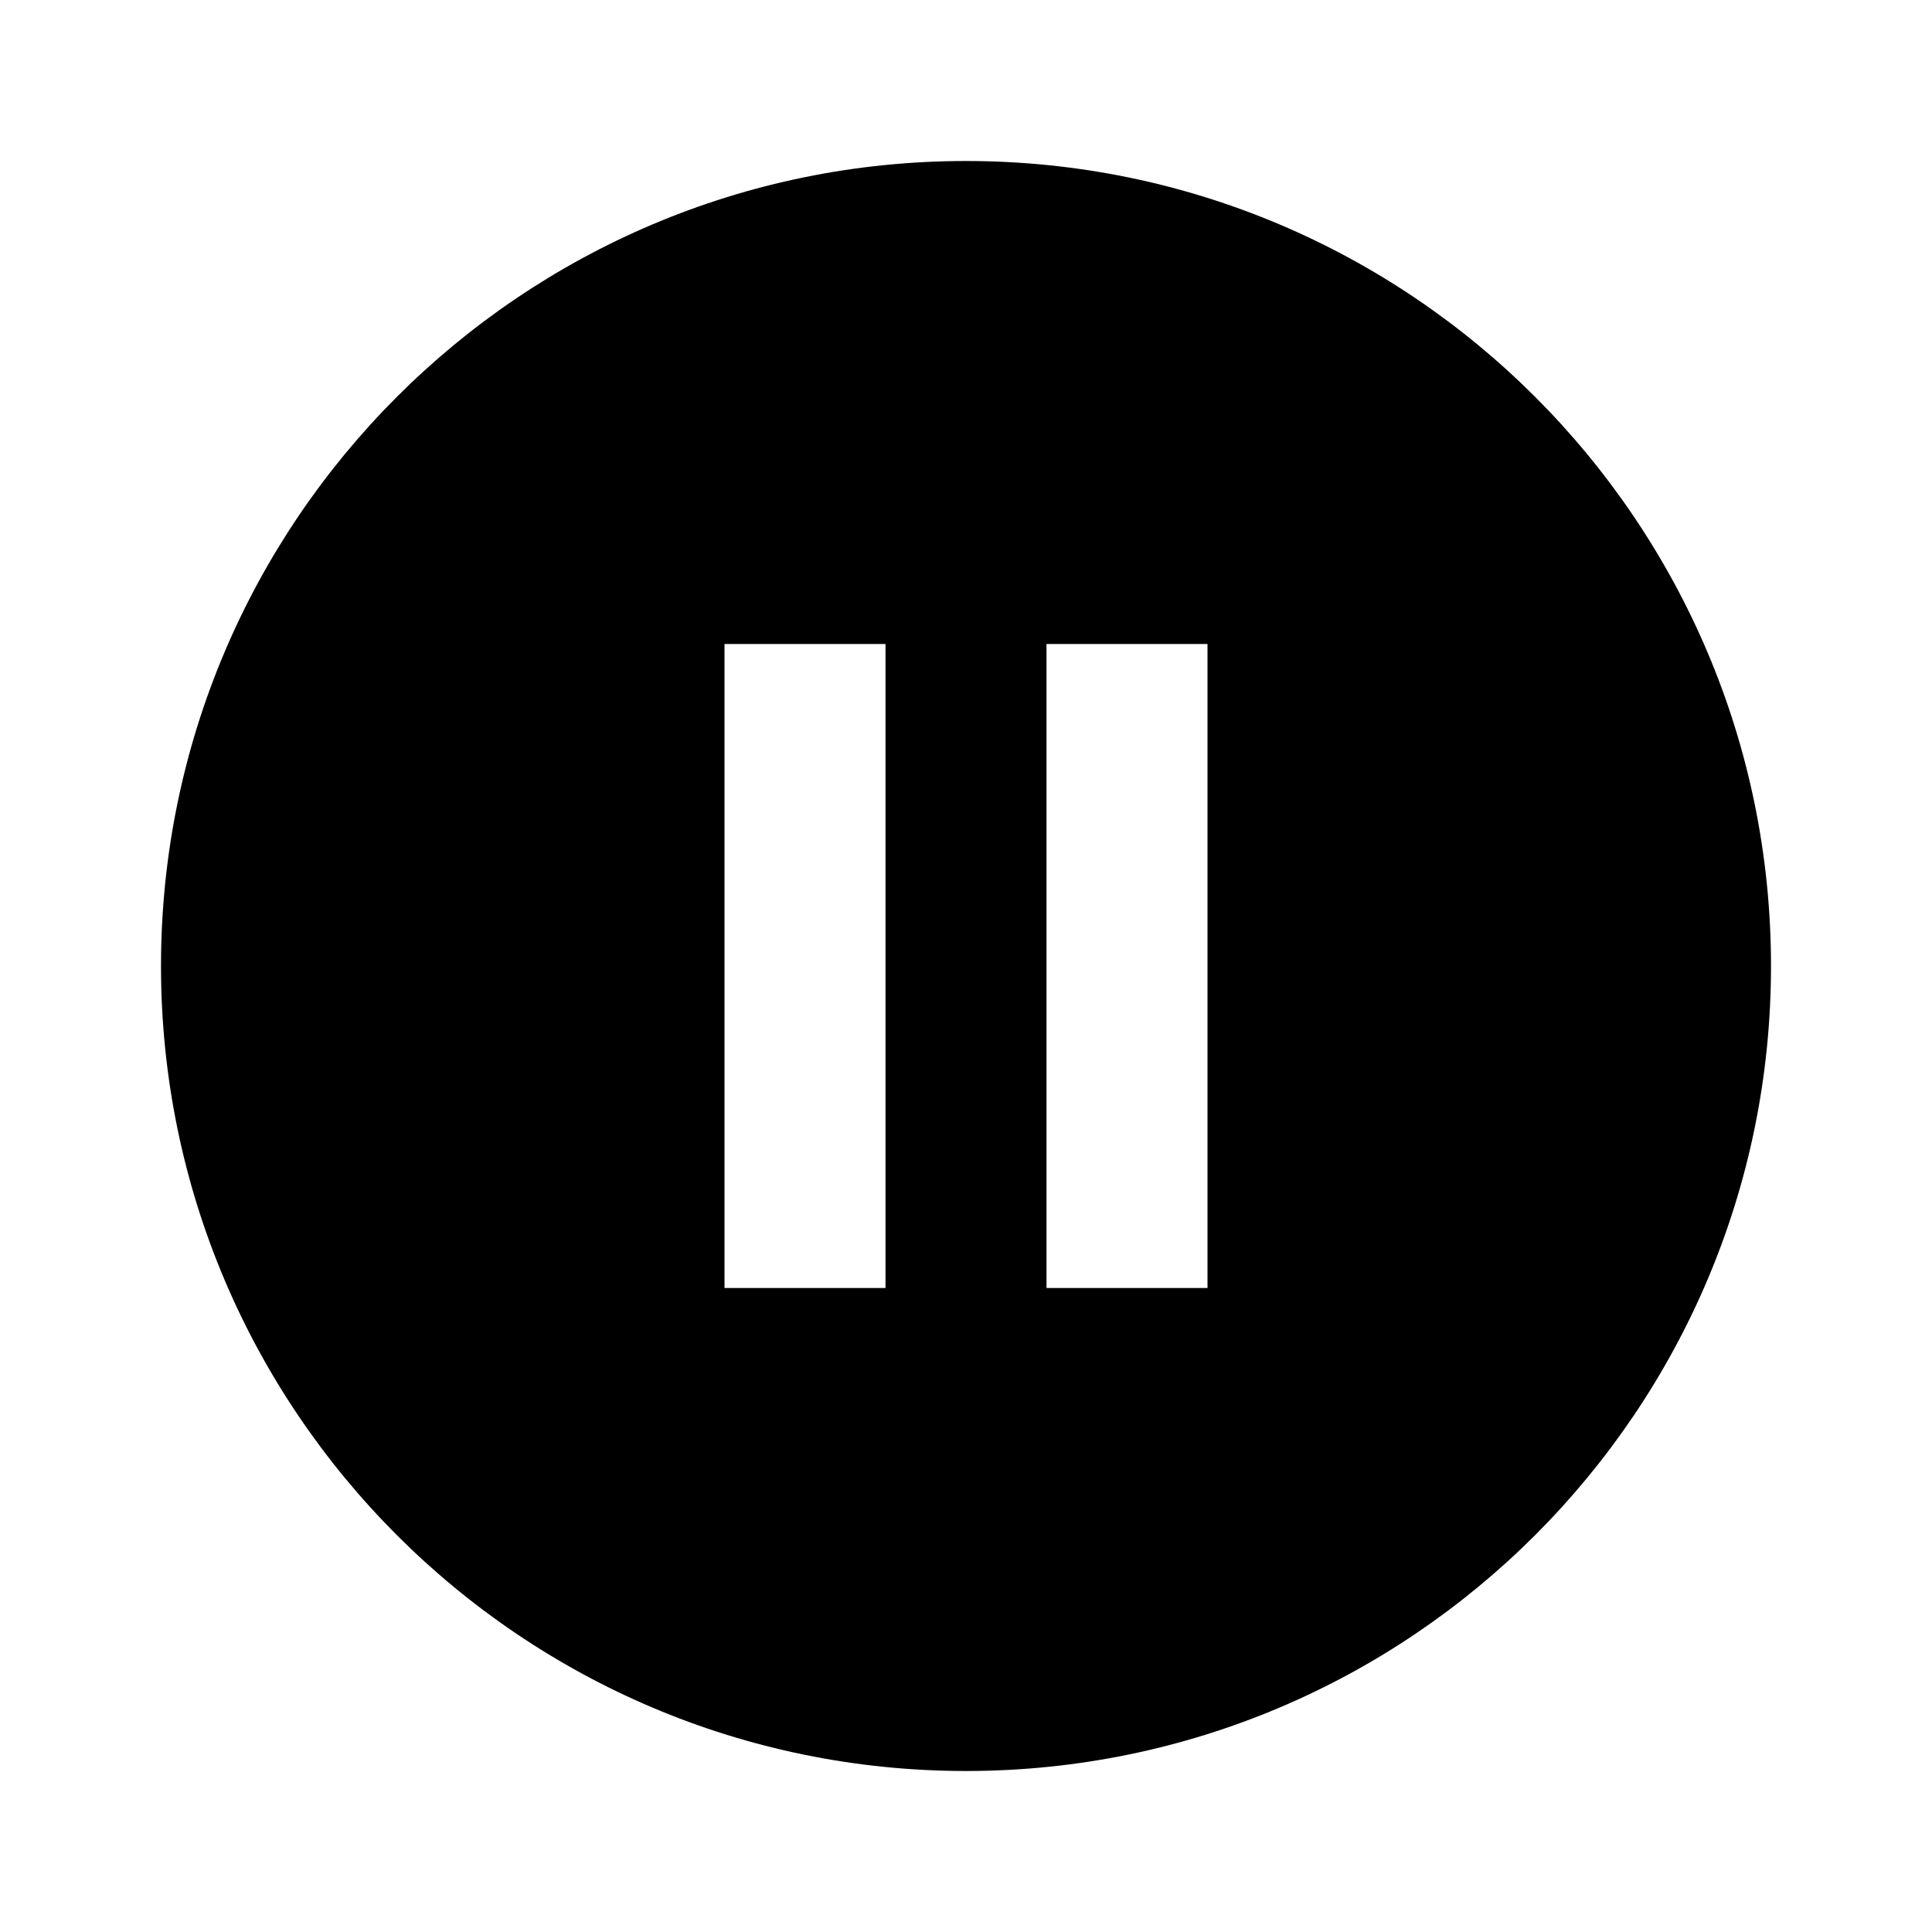
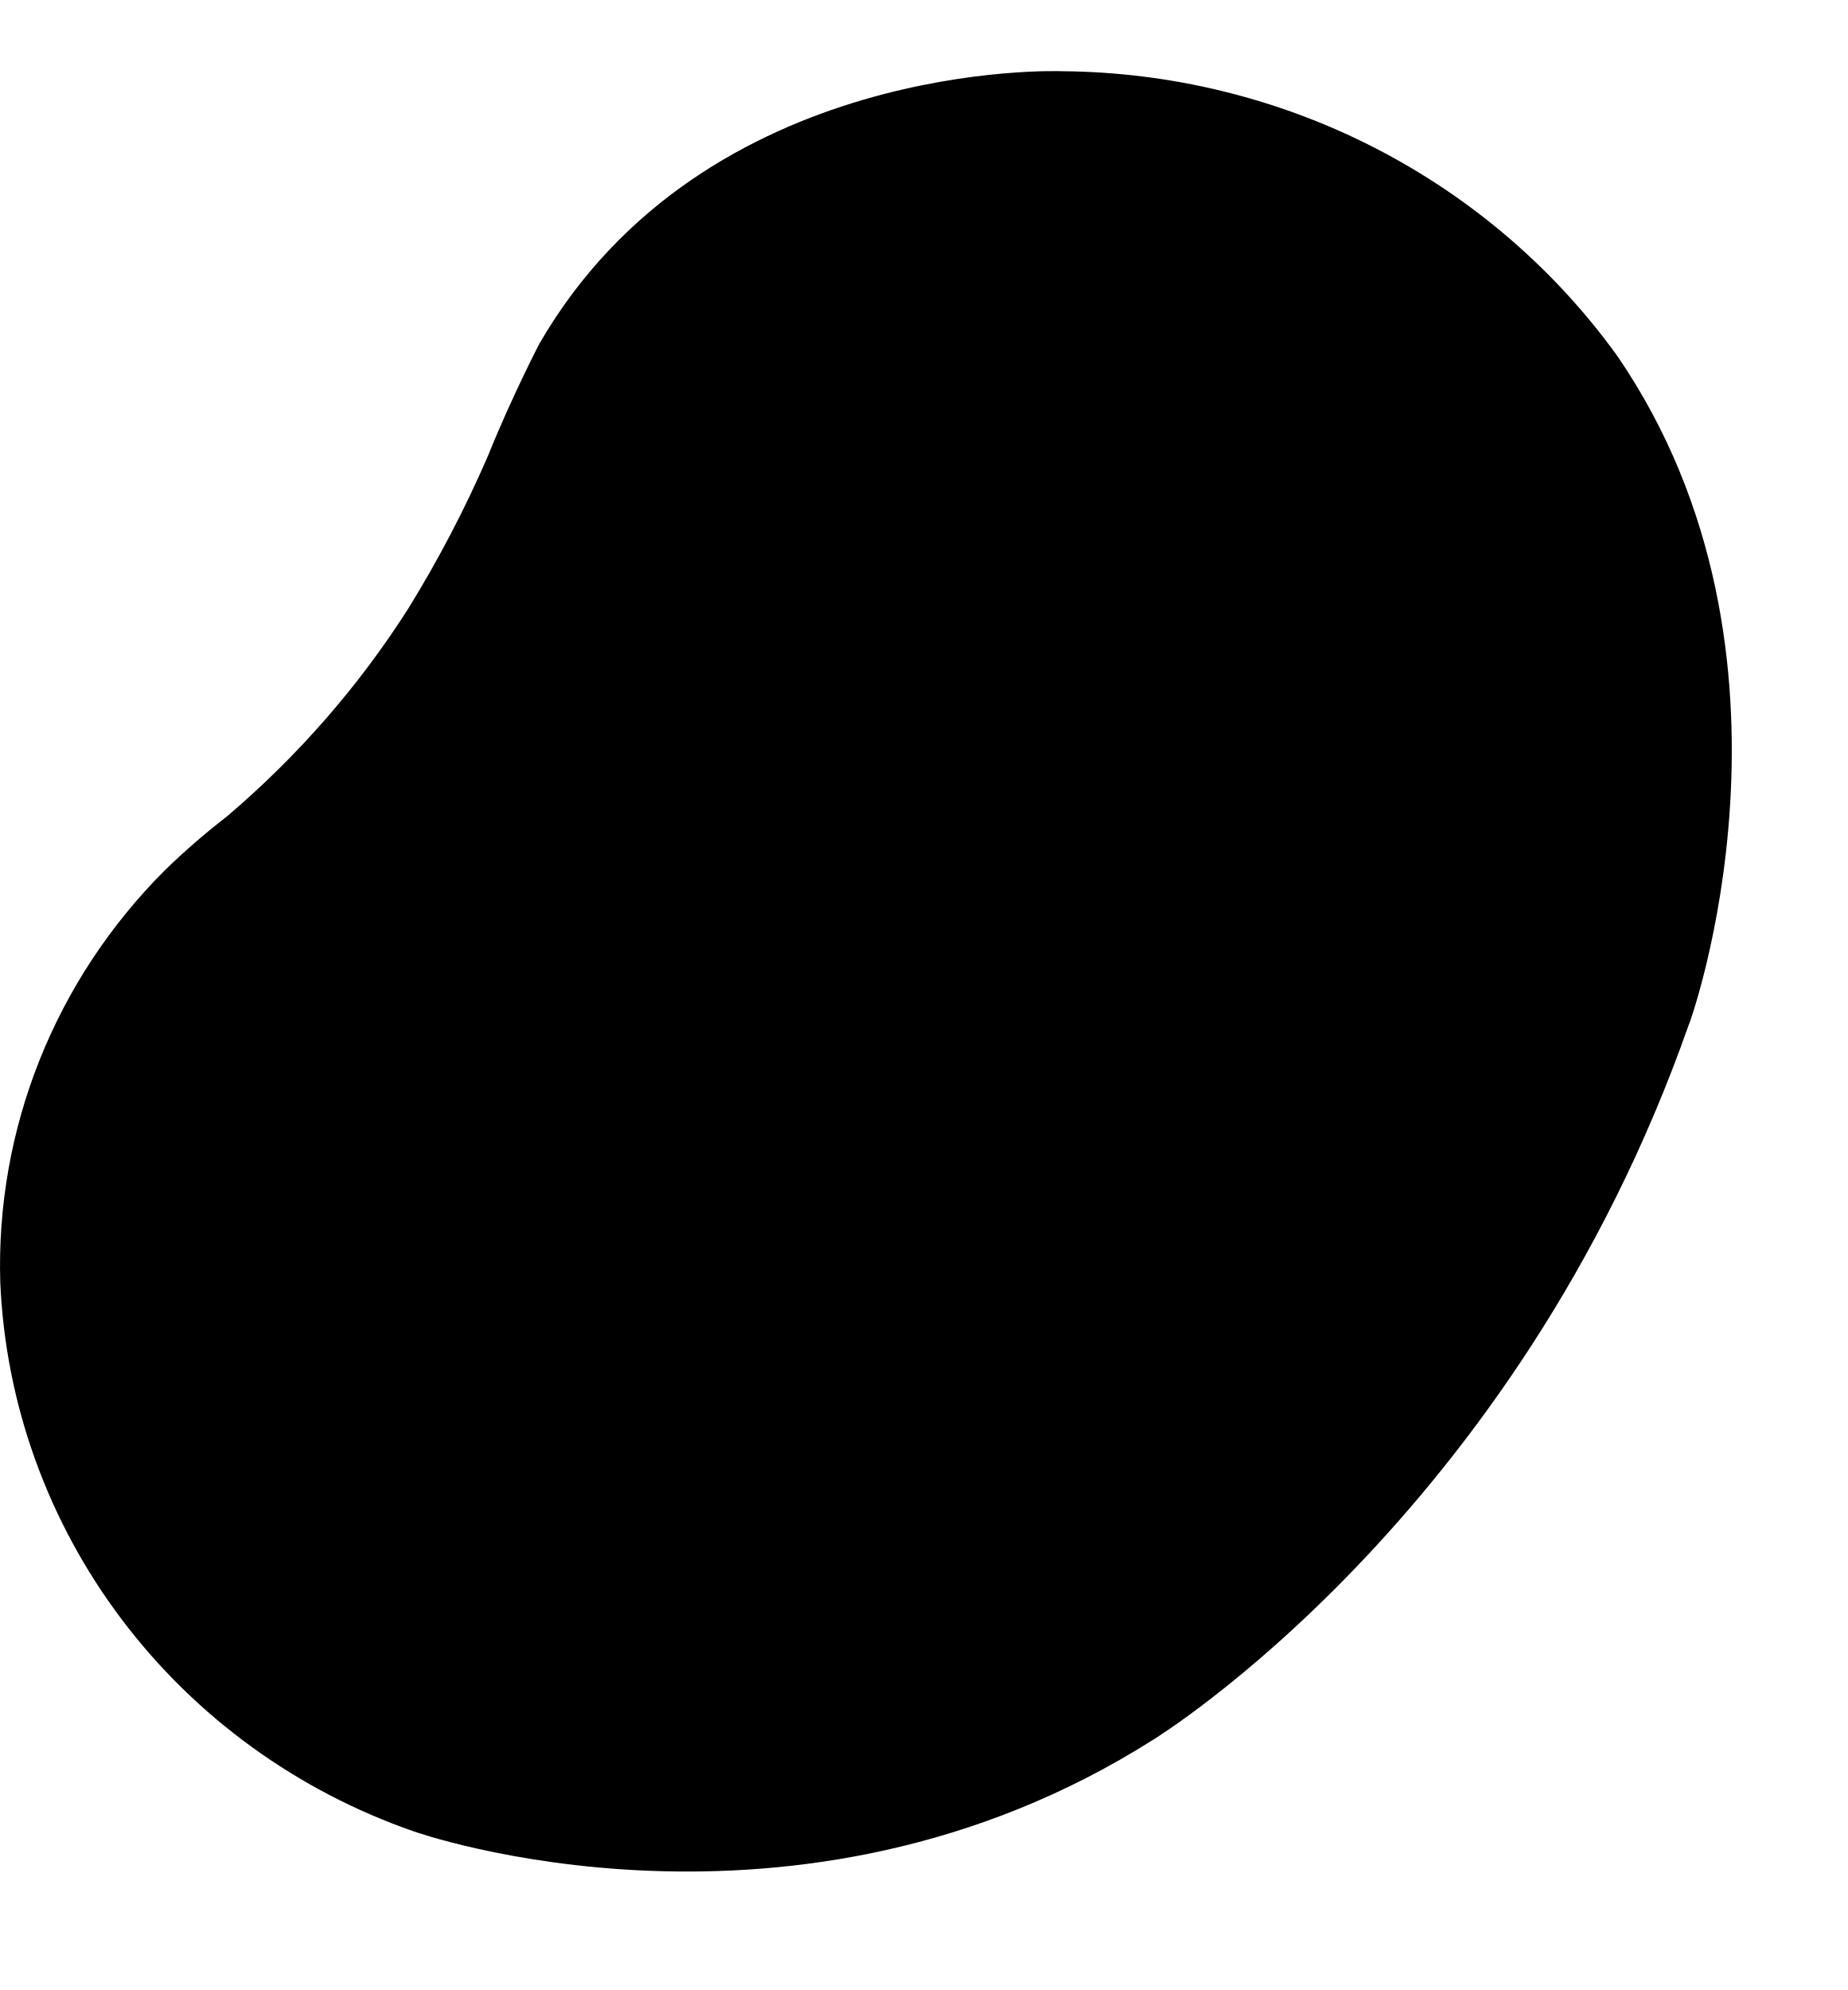
- <svg xmlns="http://www.w3.org/2000/svg" viewBox="0 0 24 24" fill="currentColor">
-   <path d="M12 2C6.48 2 2 6.48 2 12s4.48 10 10 10 10-4.48 10-10S17.52 2 12 2zm-1 14H9V8h2v8zm4 0h-2V8h2v8z" />
+ <svg xmlns="http://www.w3.org/2000/svg" viewBox="0 1 26 28" fill="currentColor">
+   <path d="M22.759 6.007C21.873 4.779 20.702 3.775 19.342 3.078C17.982 2.381 16.473 2.013 14.939 2.002C14.939 2.002 9.924 1.802 7.59 5.837C7.59 5.837 7.204 6.578 6.865 7.419C6.543 8.162 6.167 8.881 5.74 9.572C5.044 10.662 4.186 11.644 3.194 12.487C2.887 12.724 2.594 12.978 2.316 13.249C1.552 14.013 0.954 14.92 0.556 15.917C0.159 16.914 -0.029 17.979 0.004 19.049C0.079 20.759 0.674 22.407 1.711 23.783C2.748 25.159 4.181 26.199 5.825 26.769C5.825 26.769 11.188 28.676 16.229 25.478C16.229 25.478 21.321 22.368 23.761 15.431C23.769 15.447 25.653 10.23 22.759 6.007Z" />
</svg>
